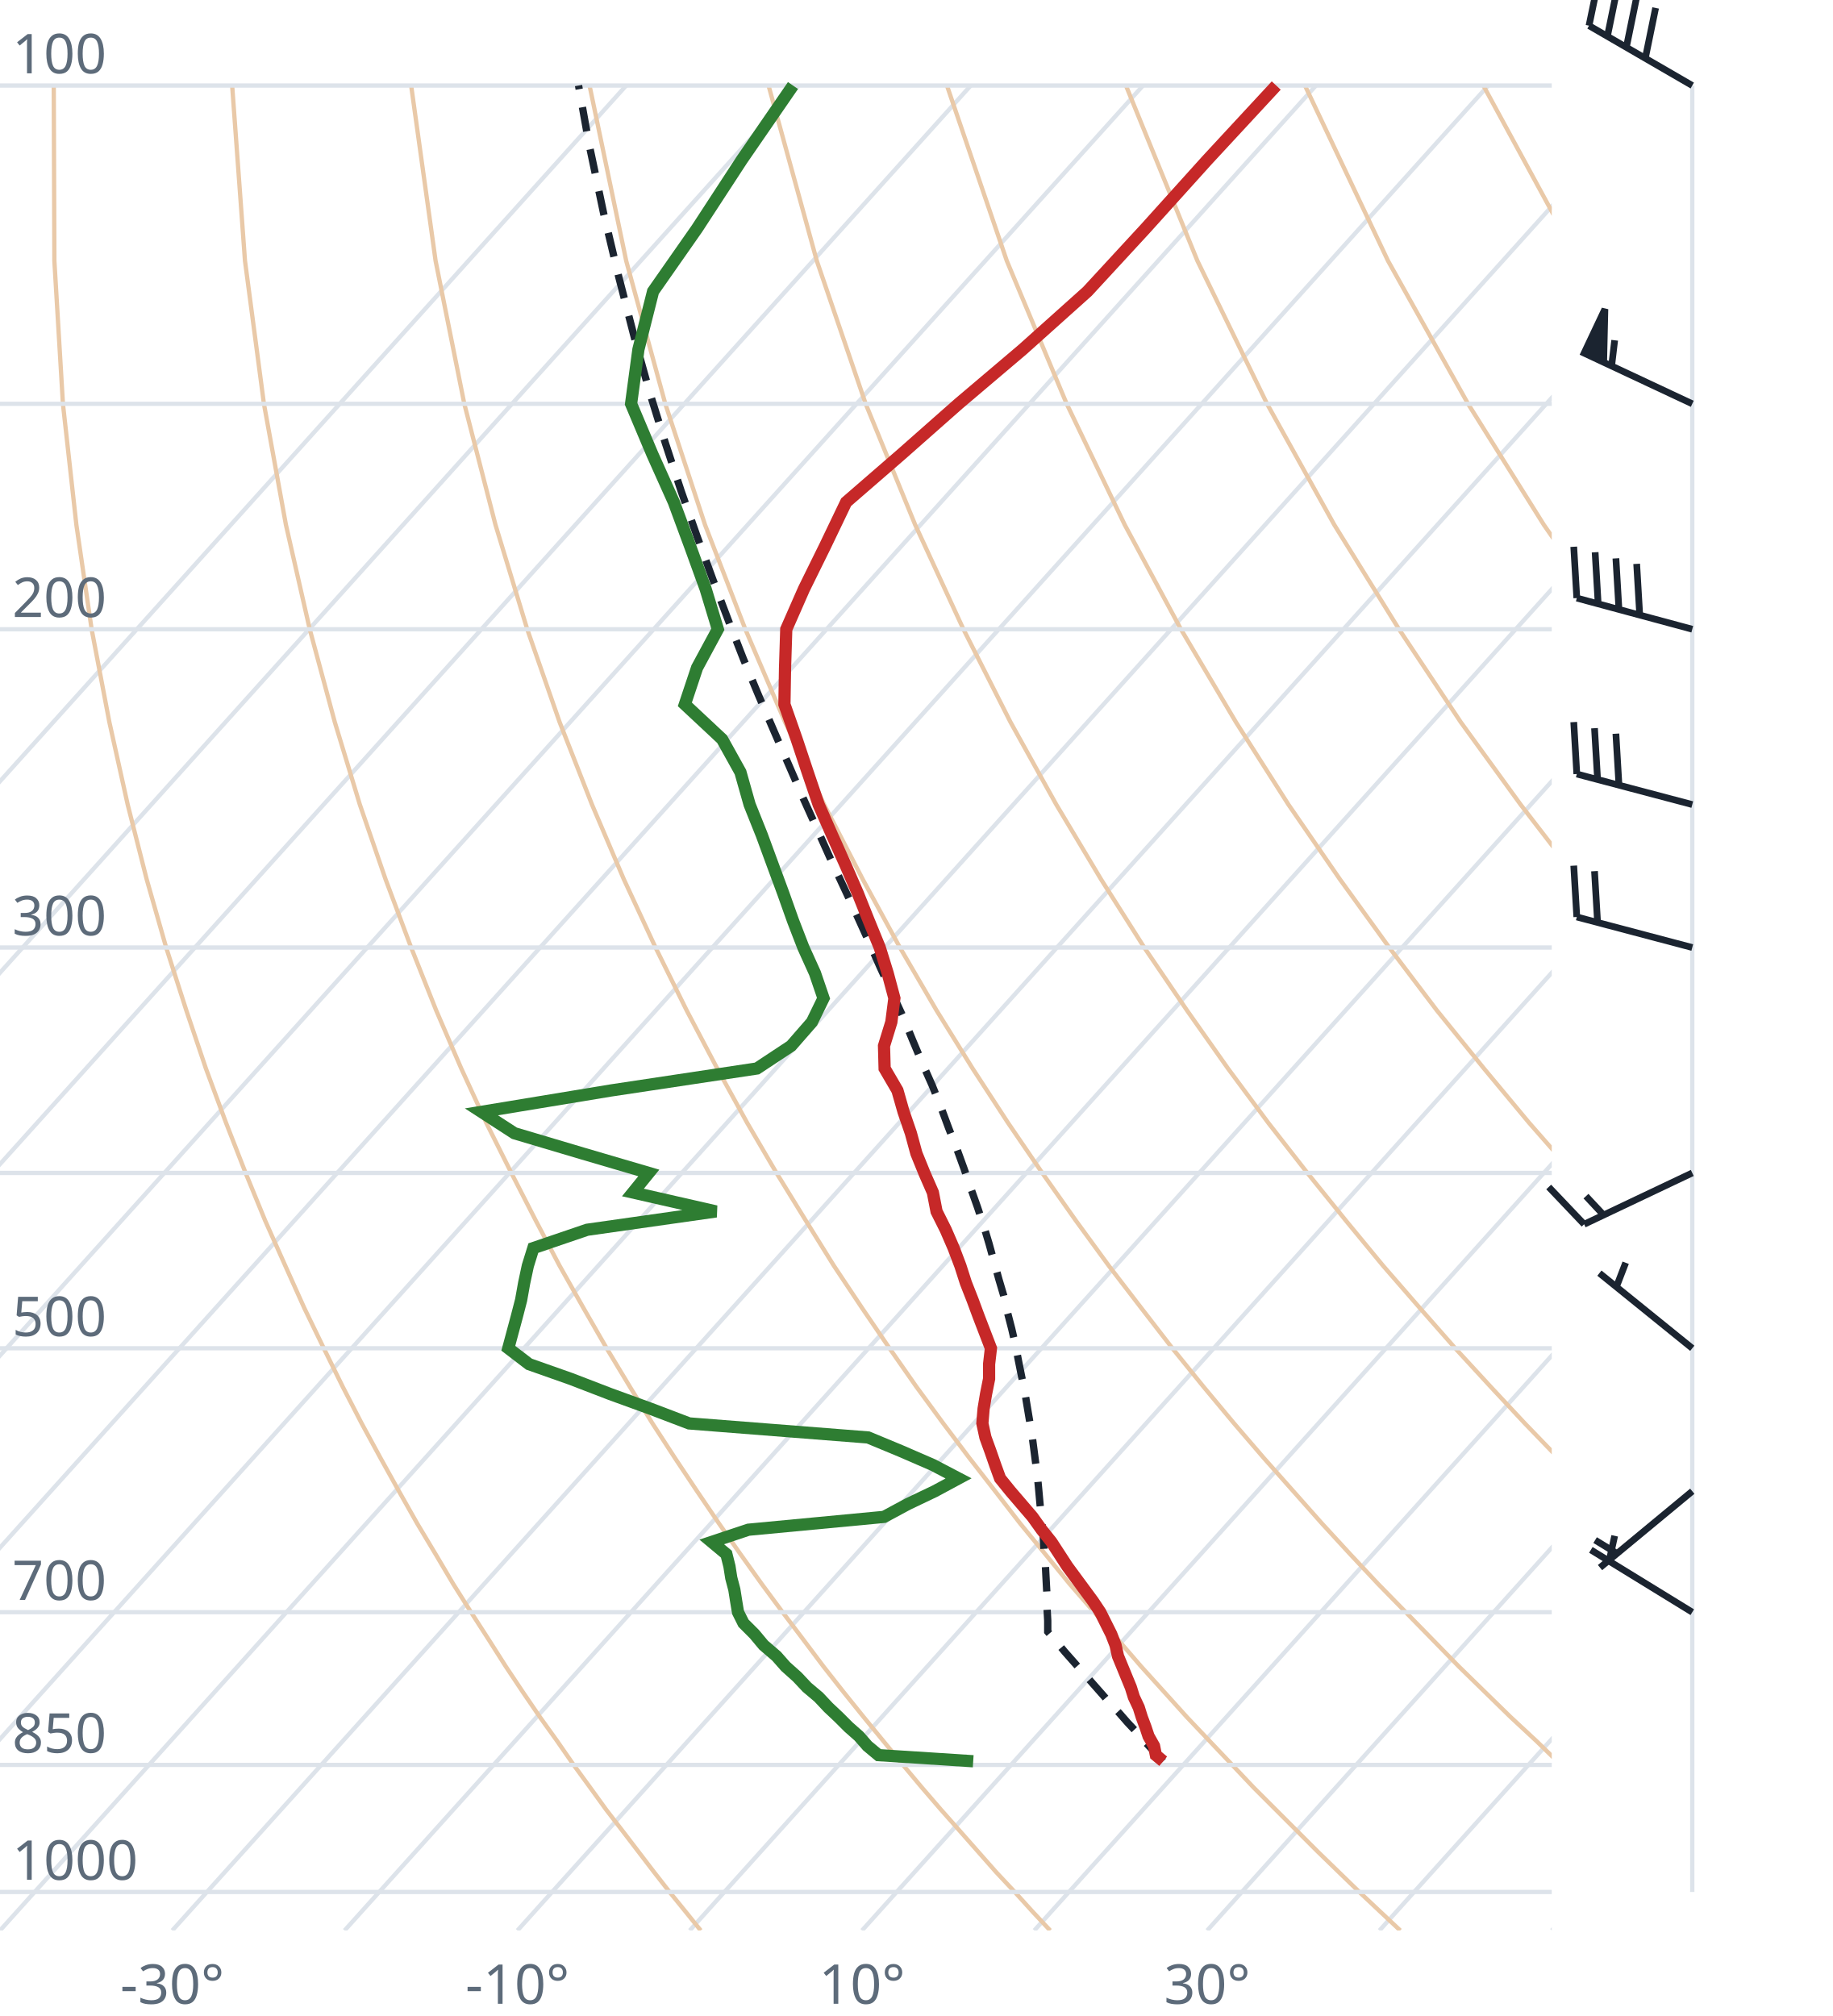
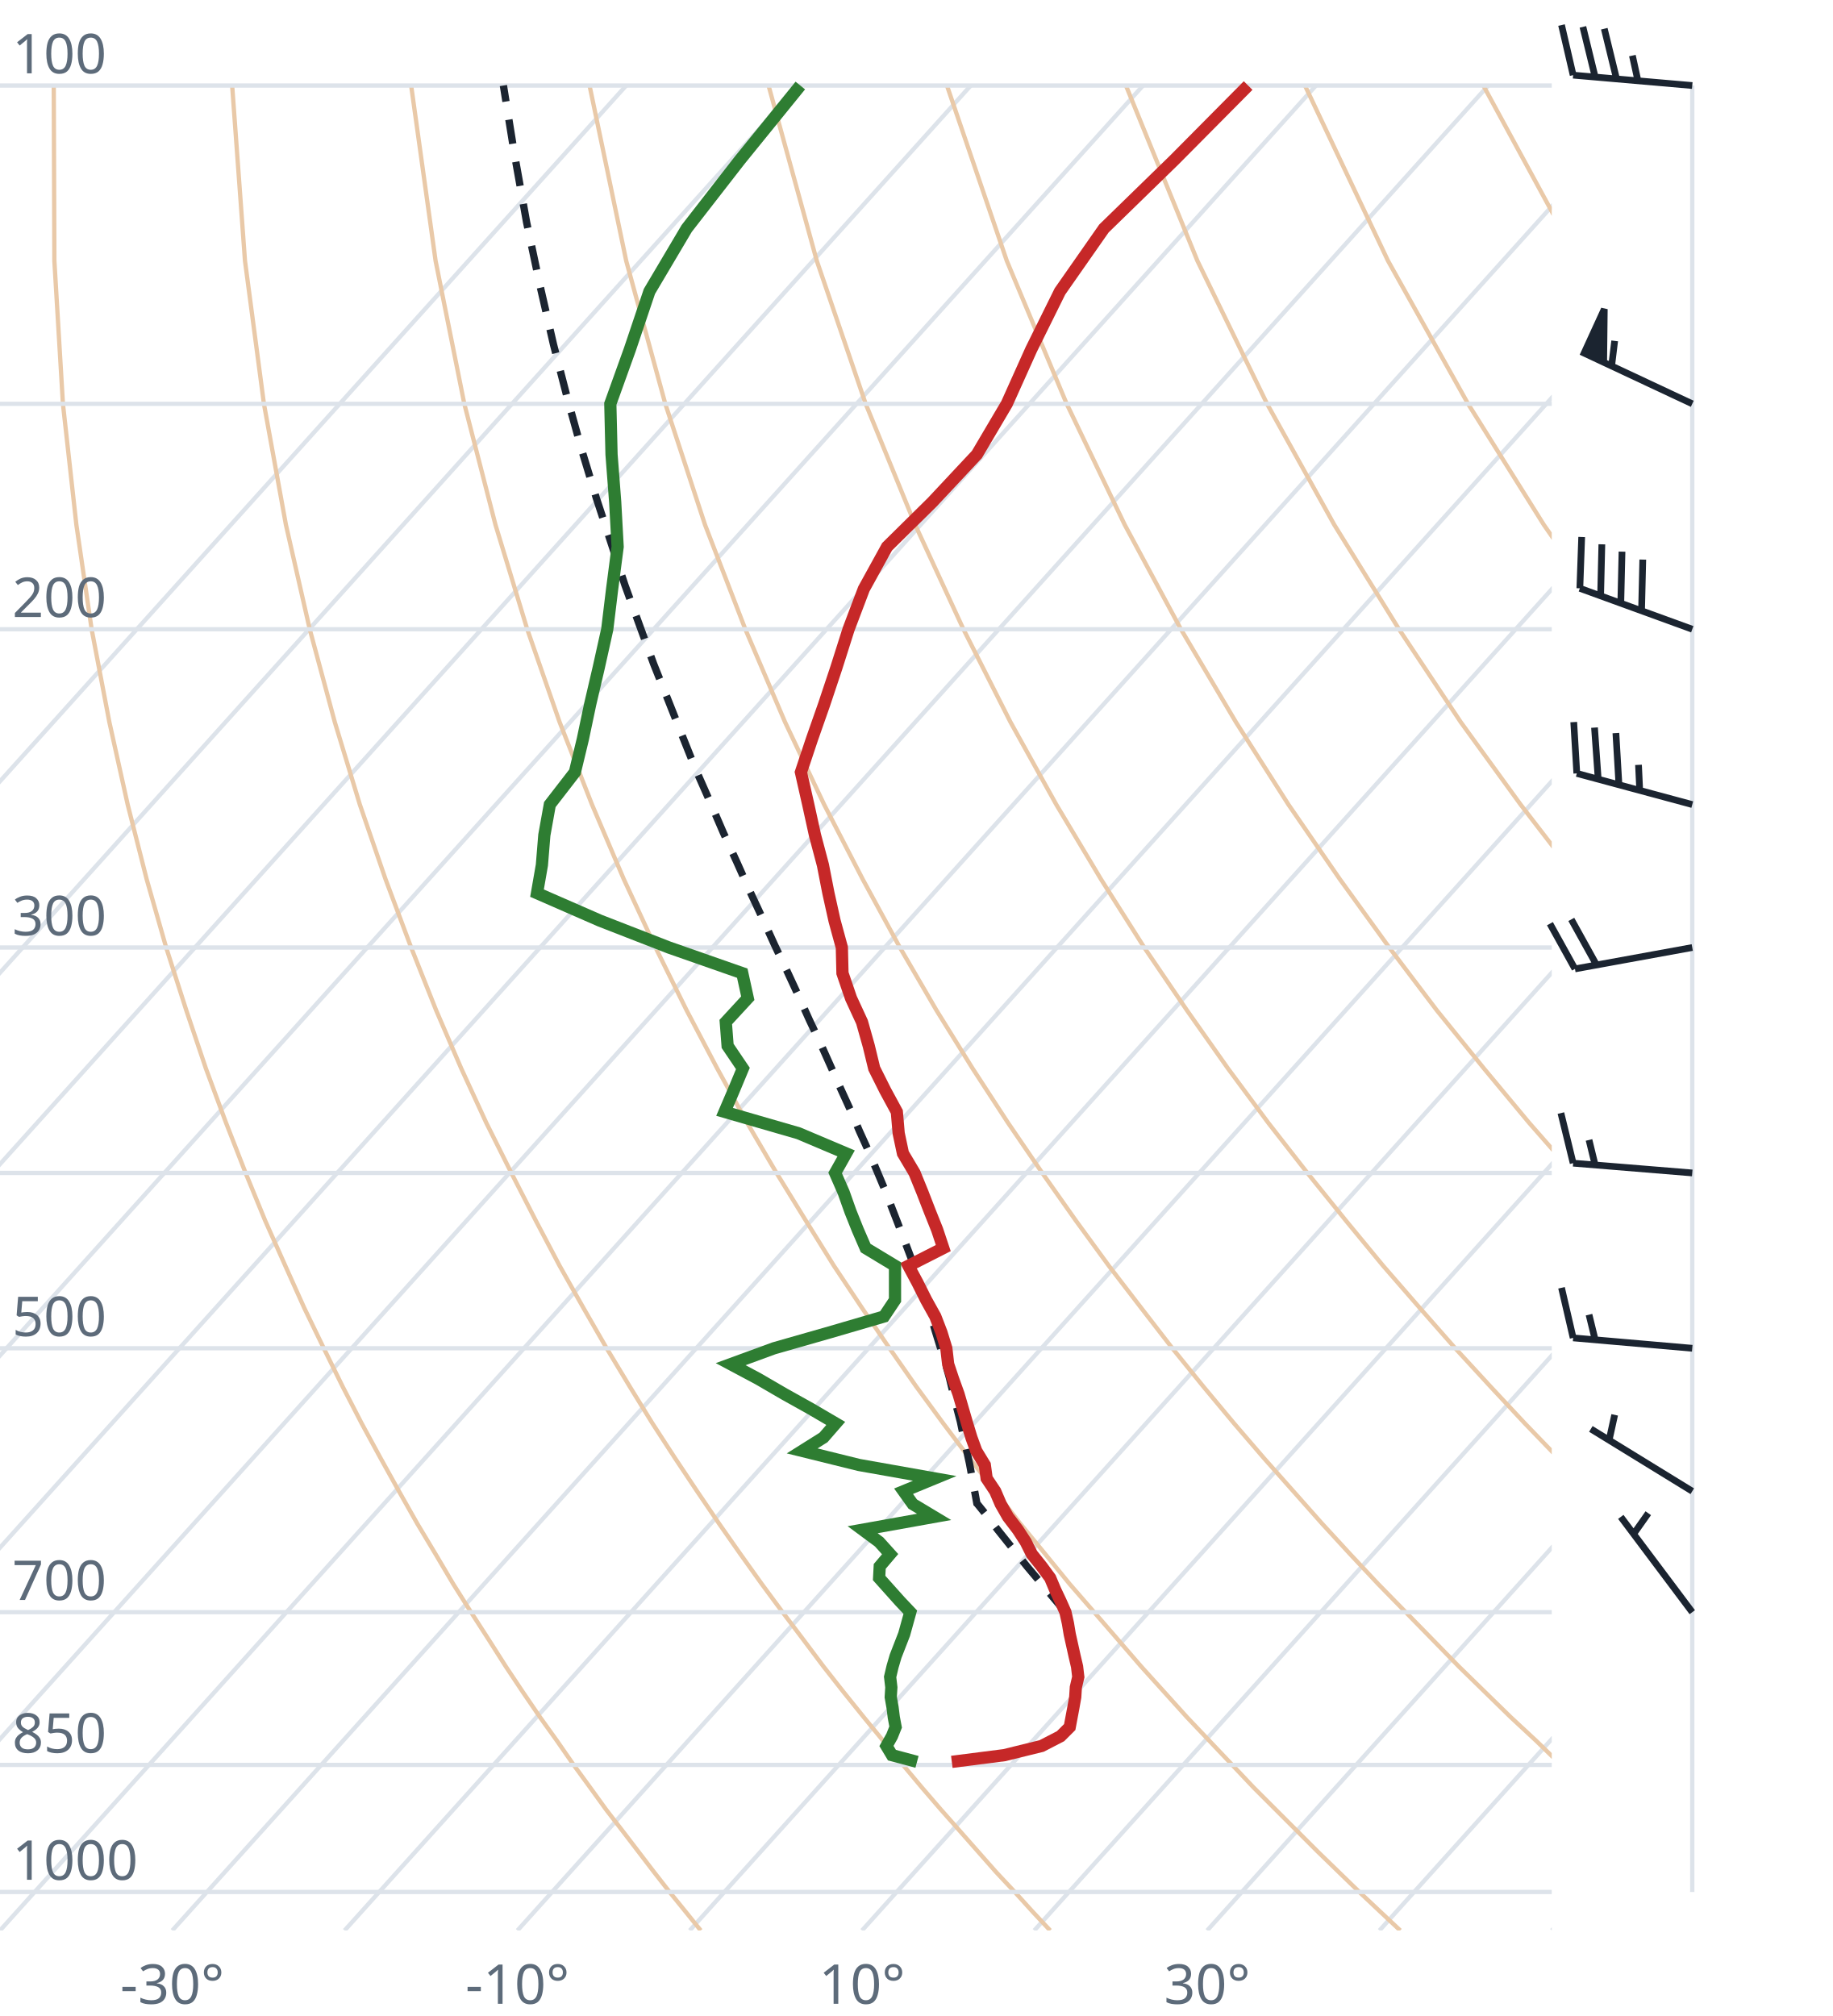
<svg xmlns="http://www.w3.org/2000/svg" viewBox="0 0 300 330" font-family="system-ui,sans-serif" font-size="9">
  <style>.g{stroke:#dde3ea;stroke-width:.7;fill:none}.ad{stroke:#e9c9a8;stroke-width:.7;fill:none}.t{stroke:#c62828;stroke-width:2;fill:none}.d{stroke:#2e7d32;stroke-width:2;fill:none}.pc{stroke:#1b2430;stroke-width:1.2;stroke-dasharray:4 3;fill:none}.barb{stroke:#1b2430;stroke-width:1.1;fill:#1b2430}text{fill:#5d6b7a}</style>
  <clipPath id="c">
    <rect x="0" y="0" width="254" height="316.0" />
  </clipPath>
  <g clip-path="url(#c)">
    <line class="g" x1="-169.3" y1="316.0" x2="102.5" y2="14.0" />
    <line class="g" x1="-141.1" y1="316.0" x2="130.7" y2="14.0" />
    <line class="g" x1="-112.9" y1="316.0" x2="158.9" y2="14.0" />
    <line class="g" x1="-84.7" y1="316.0" x2="187.1" y2="14.0" />
    <line class="g" x1="-56.4" y1="316.0" x2="215.4" y2="14.0" />
    <line class="g" x1="-28.2" y1="316.0" x2="243.6" y2="14.0" />
    <line class="g" x1="0.0" y1="316.0" x2="271.8" y2="14.0" />
    <line class="g" x1="28.2" y1="316.0" x2="300.0" y2="14.0" />
    <line class="g" x1="56.4" y1="316.0" x2="328.2" y2="14.0" />
    <line class="g" x1="84.7" y1="316.0" x2="356.5" y2="14.0" />
    <line class="g" x1="112.9" y1="316.0" x2="384.7" y2="14.0" />
    <line class="g" x1="141.1" y1="316.0" x2="412.9" y2="14.0" />
    <line class="g" x1="169.3" y1="316.0" x2="441.1" y2="14.0" />
    <line class="g" x1="197.6" y1="316.0" x2="469.4" y2="14.0" />
    <line class="g" x1="225.8" y1="316.0" x2="497.6" y2="14.0" />
    <line class="g" x1="254.0" y1="316.0" x2="525.8" y2="14.0" />
    <path class="ad" d="M114.7,316.0L112.2,312.9L109.6,309.7L107.1,306.5L104.5,303.1L101.9,299.7L99.2,296.2L96.6,292.6L93.9,288.9L91.2,285.0L88.4,281.1L85.6,277.0L82.8,272.8L80.0,268.4L77.1,263.9L74.2,259.3L71.3,254.4L68.3,249.4L65.3,244.1L62.3,238.7L59.2,233.0L56.1,227.0L53.0,220.7L49.8,214.1L46.7,207.2L43.4,199.8L40.2,192.0L37.0,183.8L33.7,174.9L30.5,165.4L27.2,155.1L24.0,143.9L20.9,131.7L17.9,118.2L15.0,103.0L12.5,85.9L10.3,66.1L8.9,42.7L8.8,14.0" />
    <path class="ad" d="M171.9,316.0L169.0,312.9L166.1,309.7L163.1,306.5L160.1,303.1L157.1,299.7L154.0,296.2L150.9,292.6L147.8,288.9L144.6,285.0L141.4,281.1L138.1,277.0L134.8,272.8L131.5,268.4L128.1,263.9L124.7,259.3L121.2,254.4L117.7,249.4L114.1,244.1L110.5,238.7L106.8,233.0L103.1,227.0L99.3,220.7L95.5,214.1L91.6,207.2L87.7,199.8L83.7,192.0L79.6,183.8L75.5,174.9L71.4,165.4L67.3,155.1L63.1,143.9L58.9,131.7L54.8,118.2L50.7,103.0L46.8,85.9L43.2,66.1L40.1,42.7L38.0,14.0" />
    <path class="ad" d="M229.2,316.0L225.9,312.9L222.5,309.7L219.2,306.5L215.7,303.1L212.3,299.7L208.8,296.2L205.2,292.6L201.7,288.9L198.0,285.0L194.3,281.1L190.6,277.0L186.8,272.8L183.0,268.4L179.1,263.9L175.1,259.3L171.1,254.4L167.0,249.4L162.9,244.1L158.7,238.7L154.4,233.0L150.0,227.0L145.6,220.7L141.1,214.1L136.5,207.2L131.9,199.8L127.1,192.0L122.3,183.8L117.4,174.9L112.4,165.4L107.3,155.1L102.1,143.9L96.9,131.7L91.6,118.2L86.3,103.0L81.1,85.9L76.0,66.1L71.3,42.7L67.3,14.0" />
    <path class="ad" d="M286.4,316.0L282.7,312.9L279.0,309.7L275.2,306.5L271.4,303.1L267.5,299.7L263.6,296.2L259.6,292.6L255.5,288.9L251.5,285.0L247.3,281.1L243.1,277.0L238.8,272.8L234.5,268.4L230.1,263.9L225.6,259.3L221.0,254.4L216.4,249.4L211.7,244.1L206.9,238.7L202.0,233.0L197.0,227.0L191.9,220.7L186.8,214.1L181.5,207.2L176.1,199.8L170.6,192.0L165.0,183.8L159.2,174.9L153.3,165.4L147.3,155.1L141.2,143.9L134.9,131.7L128.5,118.2L122.0,103.0L115.4,85.9L108.9,66.1L102.5,42.7L96.5,14.0" />
    <path class="ad" d="M343.6,316.0L339.5,312.9L335.4,309.7L331.2,306.5L327.0,303.1L322.7,299.7L318.3,296.2L313.9,292.6L309.4,288.9L304.9,285.0L300.3,281.1L295.6,277.0L290.8,272.8L286.0,268.4L281.0,263.9L276.0,259.3L270.9,254.4L265.7,249.4L260.5,244.1L255.1,238.7L249.6,233.0L244.0,227.0L238.2,220.7L232.4,214.1L226.4,207.2L220.3,199.8L214.0,192.0L207.6,183.8L201.0,174.9L194.3,165.4L187.3,155.1L180.2,143.9L172.9,131.7L165.4,118.2L157.7,103.0L149.8,85.9L141.7,66.1L133.7,42.7L125.8,14.0" />
    <path class="ad" d="M400.9,316.0L396.4,312.9L391.9,309.7L387.3,306.5L382.6,303.1L377.9,299.7L373.1,296.2L368.2,292.6L363.3,288.9L358.3,285.0L353.2,281.1L348.1,277.0L342.8,272.8L337.5,268.4L332.0,263.9L326.5,259.3L320.9,254.4L315.1,249.4L309.2,244.1L303.3,238.7L297.2,233.0L290.9,227.0L284.6,220.7L278.0,214.1L271.4,207.2L264.5,199.8L257.5,192.0L250.3,183.8L242.9,174.9L235.2,165.4L227.4,155.1L219.3,143.9L210.9,131.7L202.3,118.2L193.3,103.0L184.1,85.9L174.6,66.1L164.8,42.7L155.0,14.0" />
    <path class="ad" d="M458.1,316.0L453.2,312.9L448.3,309.7L443.3,306.5L438.2,303.1L433.1,299.7L427.9,296.2L422.6,292.6L417.2,288.9L411.7,285.0L406.2,281.1L400.5,277.0L394.8,272.8L389.0,268.4L383.0,263.9L376.9,259.3L370.8,254.4L364.5,249.4L358.0,244.1L351.5,238.7L344.8,233.0L337.9,227.0L330.9,220.7L323.7,214.1L316.3,207.2L308.7,199.8L300.9,192.0L292.9,183.8L284.7,174.9L276.2,165.4L267.4,155.1L258.3,143.9L248.9,131.7L239.1,118.2L229.0,103.0L218.4,85.9L207.4,66.1L196.0,42.7L184.3,14.0" />
    <path class="ad" d="M515.3,316.0L510.1,312.9L504.7,309.7L499.3,306.5L493.9,303.1L488.3,299.7L482.7,296.2L476.9,292.6L471.1,288.9L465.2,285.0L459.2,281.1L453.0,277.0L446.8,272.8L440.5,268.4L434.0,263.9L427.4,259.3L420.7,254.4L413.8,249.4L406.8,244.1L399.7,238.7L392.4,233.0L384.9,227.0L377.2,220.7L369.3,214.1L361.2,207.2L352.9,199.8L344.4,192.0L335.6,183.8L326.5,174.9L317.1,165.4L307.4,155.1L297.4,143.9L286.9,131.7L276.0,118.2L264.6,103.0L252.7,85.9L240.3,66.1L227.2,42.7L213.6,14.0" />
    <path class="ad" d="M572.6,316.0L566.9,312.9L561.2,309.7L555.4,306.5L549.5,303.1L543.5,299.7L537.4,296.2L531.3,292.6L525.0,288.9L518.6,285.0L512.1,281.1L505.5,277.0L498.8,272.8L491.9,268.4L485.0,263.9L477.9,259.3L470.6,254.4L463.2,249.4L455.6,244.1L447.9,238.7L439.9,233.0L431.8,227.0L423.5,220.7L415.0,214.1L406.2,207.2L397.2,199.8L387.9,192.0L378.3,183.8L368.4,174.9L358.1,165.4L347.5,155.1L336.4,143.9L324.9,131.7L312.9,118.2L300.3,103.0L287.1,85.9L273.1,66.1L258.4,42.7L242.8,14.0" />
    <path class="ad" d="M629.8,316.0L623.8,312.9L617.6,309.7L611.4,306.5L605.1,303.1L598.7,299.7L592.2,296.2L585.6,292.6L578.9,288.9L572.0,285.0L565.1,281.1L558.0,277.0L550.8,272.8L543.4,268.4L536.0,263.9L528.3,259.3L520.5,254.4L512.5,249.4L504.4,244.1L496.1,238.7L487.5,233.0L478.8,227.0L469.8,220.7L460.6,214.1L451.1,207.2L441.4,199.8L431.3,192.0L420.9,183.8L410.2,174.9L399.1,165.4L387.5,155.1L375.5,143.9L362.9,131.7L349.8,118.2L335.9,103.0L321.4,85.9L306.0,66.1L289.6,42.7L272.1,14.0" />
    <line class="g" x1="0" y1="309.7" x2="254" y2="309.7" />
    <line class="g" x1="0" y1="288.9" x2="254" y2="288.9" />
    <line class="g" x1="0" y1="263.9" x2="254" y2="263.9" />
    <line class="g" x1="0" y1="220.7" x2="254" y2="220.7" />
    <line class="g" x1="0" y1="192.0" x2="254" y2="192.0" />
    <line class="g" x1="0" y1="155.1" x2="254" y2="155.1" />
    <line class="g" x1="0" y1="103.0" x2="254" y2="103.0" />
    <line class="g" x1="0" y1="66.1" x2="254" y2="66.1" />
    <line class="g" x1="0" y1="14.0" x2="254" y2="14.0" />
-     <path class="pc" d="M190.4,288.3L188.9,286.7L187.5,285.2L186.1,283.6L184.6,282.0L183.2,280.4L181.7,278.8L180.3,277.2L178.8,275.5L177.3,273.8L175.8,272.1L174.3,270.4L172.8,268.6L171.5,267.1L171.5,265.3L171.4,263.5L171.4,261.6L171.3,259.8L171.2,257.9L171.1,255.9L170.9,254.0L170.8,252.0L170.6,249.9L170.4,247.9L170.2,245.8L170.0,243.6L169.8,241.5L169.5,239.3L169.2,237.0L168.9,234.7L168.5,232.4L168.1,230.0L167.7,227.6L167.2,225.2L166.7,222.7L166.2,220.1L165.6,217.5L164.9,214.8L164.3,212.1L163.5,209.4L162.7,206.5L161.9,203.6L161.0,200.6L160.0,197.6L158.9,194.5L157.8,191.3L156.6,188.0L155.3,184.7L154.0,181.2L152.6,177.7L151.0,174.1L149.4,170.3L147.8,166.4L146.0,162.5L144.1,158.4L142.2,154.1L140.2,149.7L138.1,145.2L135.9,140.5L133.7,135.6L131.4,130.5L129.1,125.2L126.7,119.7L124.2,113.9L121.7,107.9L119.2,101.5L116.7,94.9L114.1,87.8L111.5,80.4L108.9,72.5L106.3,64.1L103.8,55.1L101.3,45.4L98.8,34.9L96.4,23.5L94.7,14.0" />
-     <path class="t" d="M190.4,288.3L189.2,287.3L188.9,285.8L188.0,284.2L187.5,282.7L186.9,281.1L186.4,279.5L185.6,277.8L185.1,276.2L184.4,274.5L183.7,272.8L183.0,271.1L182.6,269.3L181.9,267.5L181.0,265.7L180.1,263.9L178.9,262.1L177.5,260.2L176.1,258.3L174.7,256.4L173.4,254.4L172.1,252.4L170.5,250.4L169.0,248.3L167.2,246.2L165.4,244.1L163.7,242.0L162.9,239.8L162.1,237.5L161.3,235.3L160.8,233.0L161.0,230.6L161.4,228.2L161.9,225.7L161.9,223.3L162.2,220.7L161.2,218.1L160.2,215.5L159.2,212.8L158.1,210.0L157.2,207.2L156.1,204.3L154.8,201.3L153.3,198.3L152.7,195.2L151.3,192.0L150.0,188.8L149.1,185.5L147.9,182.0L146.9,178.5L144.8,174.9L144.7,171.2L145.9,167.3L146.4,163.4L145.3,159.3L144.0,155.1L142.2,150.7L140.4,146.2L138.4,141.6L136.2,136.7L134.0,131.7L132.2,126.4L130.4,121.0L128.4,115.3L128.5,109.3L128.7,103.0L131.6,96.4L135.0,89.5L138.5,82.2L147.5,74.4L156.9,66.1L167.4,57.2L178.0,47.7L187.5,37.4L197.6,26.2L208.9,14.0" />
-     <path class="d" d="M159.3,288.3L143.8,287.3L142.0,285.8L140.6,284.2L138.9,282.7L137.3,281.1L135.6,279.5L134.0,277.8L132.1,276.2L130.5,274.5L128.6,272.8L127.1,271.1L125.0,269.3L123.5,267.5L121.7,265.7L120.8,263.9L120.5,262.1L120.2,260.2L119.7,258.3L119.4,256.4L118.9,254.4L116.5,252.4L122.5,250.4L144.7,248.3L148.6,246.2L153.0,244.1L156.9,242.0L152.7,239.8L147.4,237.5L142.1,235.3L112.8,233.0L106.5,230.6L99.9,228.2L93.4,225.7L86.6,223.3L83.2,220.7L83.9,218.1L84.6,215.5L85.3,212.8L85.8,210.0L86.4,207.2L87.3,204.3L96.1,201.3L117.2,198.3L103.6,195.2L106.2,192.0L95.3,188.8L84.2,185.5L78.8,182.0L100.0,178.5L123.9,174.9L129.5,171.2L132.9,167.3L134.8,163.4L133.4,159.3L131.5,155.1L129.8,150.7L128.2,146.2L126.5,141.6L124.7,136.7L122.7,131.7L121.2,126.4L118.2,121.0L112.1,115.3L114.1,109.3L117.5,103.0L115.5,96.4L113.0,89.5L110.3,82.2L106.8,74.4L103.3,66.1L104.5,57.2L106.9,47.7L114.1,37.4L121.4,26.2L129.8,14.0" />
+     <path class="pc" d="M174.4,263.9L172.9,262.1L171.3,260.2L169.7,258.3L168.1,256.4L166.5,254.4L164.9,252.4L163.3,250.4L161.7,248.3L160.0,246.2L159.9,246.1L159.5,243.9L159.1,241.8L158.7,239.6L158.2,237.3L157.7,235.1L157.2,232.7L156.6,230.4L156.0,228.0L155.4,225.5L154.7,223.0L153.9,220.5L153.1,217.9L152.3,215.2L151.4,212.5L150.5,209.7L149.5,206.9L148.4,204.0L147.3,201.1L146.1,198.0L144.9,194.9L143.6,191.8L142.2,188.5L140.7,185.2L139.2,181.7L137.6,178.2L136.0,174.6L134.3,170.8L132.5,167.0L130.7,163.0L128.8,158.9L126.8,154.7L124.8,150.3L122.7,145.8L120.6,141.1L118.4,136.3L116.2,131.2L113.9,126.0L111.7,120.5L109.4,114.7L107.0,108.7L104.7,102.4L102.3,95.8L100.0,88.8L97.6,81.5L95.2,73.6L92.9,65.3L90.6,56.4L88.4,46.8L86.2,36.4L84.2,25.2L82.4,14.0" />
+     <path class="t" d="M155.8,288.4L164.4,287.3L170.5,285.8L173.6,284.2L175.1,282.7L175.4,281.1L175.7,279.5L176.0,277.8L176.1,276.2L176.5,274.5L176.3,272.8L175.9,271.1L175.5,269.3L175.1,267.5L174.8,265.7L174.4,263.9L173.6,262.1L172.7,260.2L171.9,258.3L170.5,256.4L168.9,254.4L167.9,252.4L166.6,250.4L165.0,248.3L163.8,246.2L162.9,244.1L161.5,242.0L161.2,239.8L159.8,237.5L159.0,235.3L158.3,233.0L157.6,230.6L156.9,228.2L156.0,225.7L155.2,223.3L154.9,220.7L154.1,218.1L153.1,215.5L151.6,212.8L150.2,210.0L148.7,207.2L154.4,204.3L153.4,201.3L152.2,198.3L151.0,195.2L149.7,192.0L147.8,188.8L147.1,185.5L146.8,182.0L144.9,178.5L143.1,174.9L142.2,171.2L141.1,167.3L139.3,163.4L137.9,159.3L137.8,155.1L136.6,150.7L135.6,146.2L134.7,141.6L133.4,136.7L132.3,131.7L131.1,126.4L132.9,121.0L134.9,115.3L136.9,109.3L138.9,103.0L141.4,96.4L145.2,89.5L152.6,82.2L159.9,74.4L164.8,66.1L168.8,57.2L173.5,47.7L180.7,37.4L192.2,26.2L204.3,14.0" />
+     <path class="d" d="M150.1,288.4L146.0,287.3L145.1,285.8L146.0,284.2L146.6,282.7L146.3,281.1L146.1,279.5L145.8,277.8L145.9,276.2L145.7,274.5L146.1,272.8L146.6,271.1L147.3,269.3L148.0,267.5L148.5,265.7L149.0,263.9L147.3,262.1L145.6,260.2L143.9,258.3L144.0,256.4L145.7,254.4L143.9,252.4L141.2,250.4L152.9,248.3L149.4,246.2L147.9,244.1L153.0,242.0L140.6,239.8L131.3,237.5L134.8,235.3L136.8,233.0L132.7,230.6L128.4,228.2L124.1,225.7L119.6,223.3L126.7,220.7L135.8,218.1L144.7,215.5L146.5,212.8L146.5,210.0L146.5,207.2L141.7,204.3L140.4,201.3L139.2,198.3L138.1,195.2L136.7,192.0L138.5,188.8L130.7,185.5L118.6,182.0L120.1,178.5L121.6,174.9L119.1,171.2L118.8,167.3L122.4,163.4L121.5,159.3L109.5,155.1L98.2,150.7L87.9,146.2L88.7,141.6L89.1,136.7L90.0,131.7L94.1,126.4L95.4,121.0L96.6,115.3L98.0,109.3L99.4,103.0L100.2,96.4L101.1,89.5L100.7,82.2L100.1,74.4L99.9,66.1L103.1,57.2L106.3,47.7L112.4,37.4L121.1,26.2L131.0,14.0" />
  </g>
  <text x="2" y="307.7">1000</text>
  <text x="2" y="286.9">850</text>
  <text x="2" y="261.9">700</text>
  <text x="2" y="218.7">500</text>
  <text x="2" y="153.1">300</text>
  <text x="2" y="101.0">200</text>
  <text x="2" y="12.0">100</text>
  <text x="28.2" y="328" text-anchor="middle">-30°</text>
  <text x="84.7" y="328" text-anchor="middle">-10°</text>
  <text x="141.1" y="328" text-anchor="middle">10°</text>
  <text x="197.6" y="328" text-anchor="middle">30°</text>
  <line class="g" x1="277.0" y1="309.7" x2="277.0" y2="14.0" />
-   <path class="barb" d="M277.0,263.9L260.4,253.7M263.4,255.5L264.3,251.4" />
-   <path class="barb" d="M277.0,244.1L261.9,256.6M264.7,254.3L261.1,252.1" />
-   <path class="barb" d="M277.0,220.7L261.8,208.4M264.6,210.6L266.1,206.7" />
-   <path class="barb" d="M277.0,192.0L259.3,200.4M259.3,200.4L253.5,194.3M262.5,198.9L259.6,195.8" />
-   <path class="barb" d="M277.0,155.1L258.1,150.1M258.1,150.1L257.6,141.7M261.5,151.0L261.0,142.6" />
-   <path class="barb" d="M277.0,131.7L258.1,126.7M258.1,126.7L257.6,118.2M261.5,127.6L261.0,119.2M265.0,128.5L264.5,120.1" />
-   <path class="barb" d="M277.0,103.0L258.1,97.9M258.1,97.9L257.6,89.5M261.6,98.9L261.1,90.4M265.0,99.8L264.5,91.4M268.4,100.7L267.9,92.3" />
-   <path class="barb" d="M277.0,66.1L259.3,57.8M259.3,57.8L262.7,50.6L262.5,59.3ZM263.8,59.9L264.3,55.7" />
-   <path class="barb" d="M277.0,14.0L260.1,4.2M260.1,4.2L261.8,-4.0M263.1,6.0L264.8,-2.3M266.2,7.8L267.9,-0.5M269.3,9.6L271.0,1.3" />
+   <path class="barb" d="M277.0,263.9L265.3,248.3M267.4,251.1L269.8,247.7" />
+   <path class="barb" d="M277.0,244.1L260.4,233.9M263.4,235.7L264.3,231.6" />
+   <path class="barb" d="M277.0,220.7L257.5,219.0M257.5,219.0L255.6,210.8M261.1,219.3L260.1,215.2" />
+   <path class="barb" d="M277.0,192.0L257.5,190.4M257.5,190.4L255.5,182.2M261.1,190.7L260.1,186.6" />
+   <path class="barb" d="M277.0,155.1L257.8,158.6M257.8,158.6L253.7,151.2M261.3,157.9L257.2,150.5" />
+   <path class="barb" d="M277.0,131.7L258.1,126.6M258.1,126.6L257.6,118.2M261.6,127.5L261.0,119.1M265.0,128.5L264.5,120.0M268.4,129.4L268.2,125.2" />
+   <path class="barb" d="M277.0,103.0L258.6,96.3M258.6,96.3L258.9,87.9M262.0,97.5L262.2,89.1M265.3,98.8L265.5,90.3M268.7,100.0L268.9,91.6" />
+   <path class="barb" d="M277.0,66.1L259.3,57.8M259.3,57.8L262.6,50.6L262.5,59.3ZM263.8,59.9L264.3,55.8" />
+   <path class="barb" d="M277.0,14.0L257.5,12.3M257.5,12.3L255.6,4.1M261.1,12.6L259.1,4.4M264.6,12.9L262.6,4.7M268.1,13.2L267.2,9.1" />
</svg>
